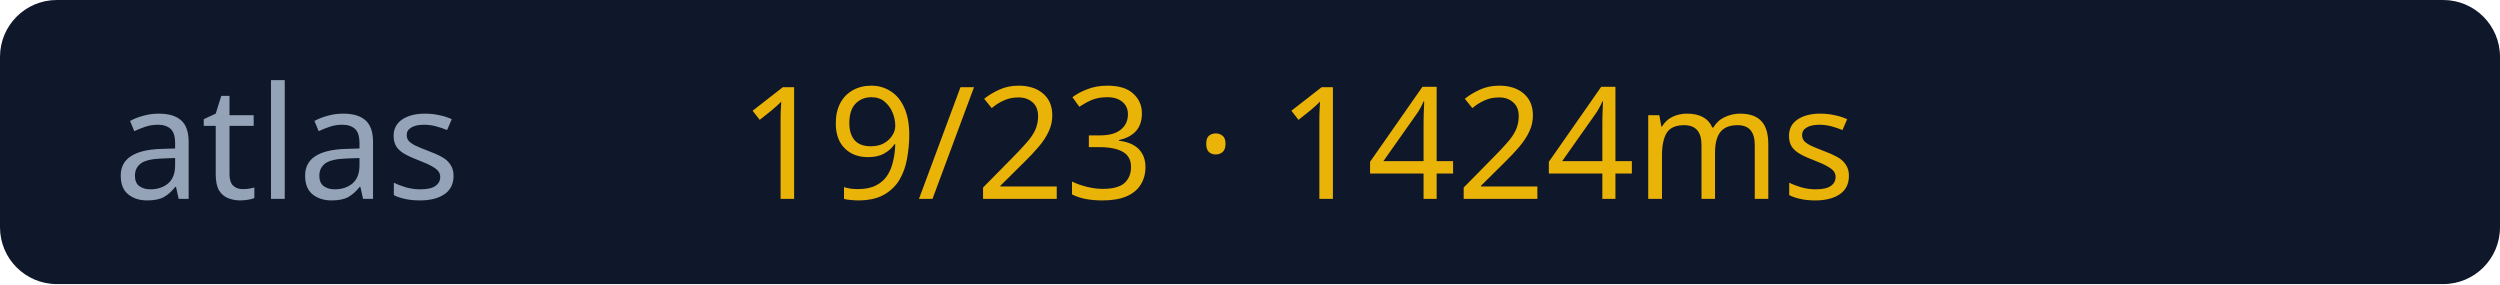
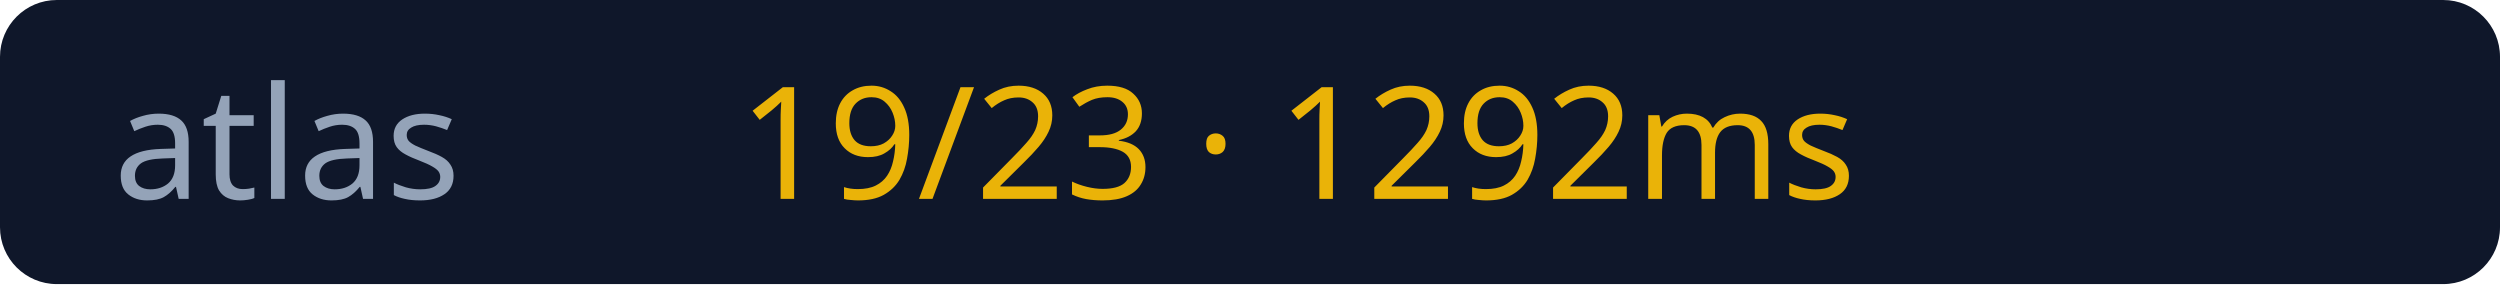
<svg xmlns="http://www.w3.org/2000/svg" width="176" height="20">
  <rect width="176" height="20" rx="4" fill="#0f172a" />
  <text x="8" y="14" fill="#94a3b8" font-size="11" font-family="Verdana">atlas</text>
-   <text x="52" y="14" fill="#eab308" font-size="11" font-family="Verdana">19/23 · 1424ms</text>
+   <text x="52" y="14" fill="#eab308" font-size="11" font-family="Verdana">19/23 · 1292ms</text>
</svg>
